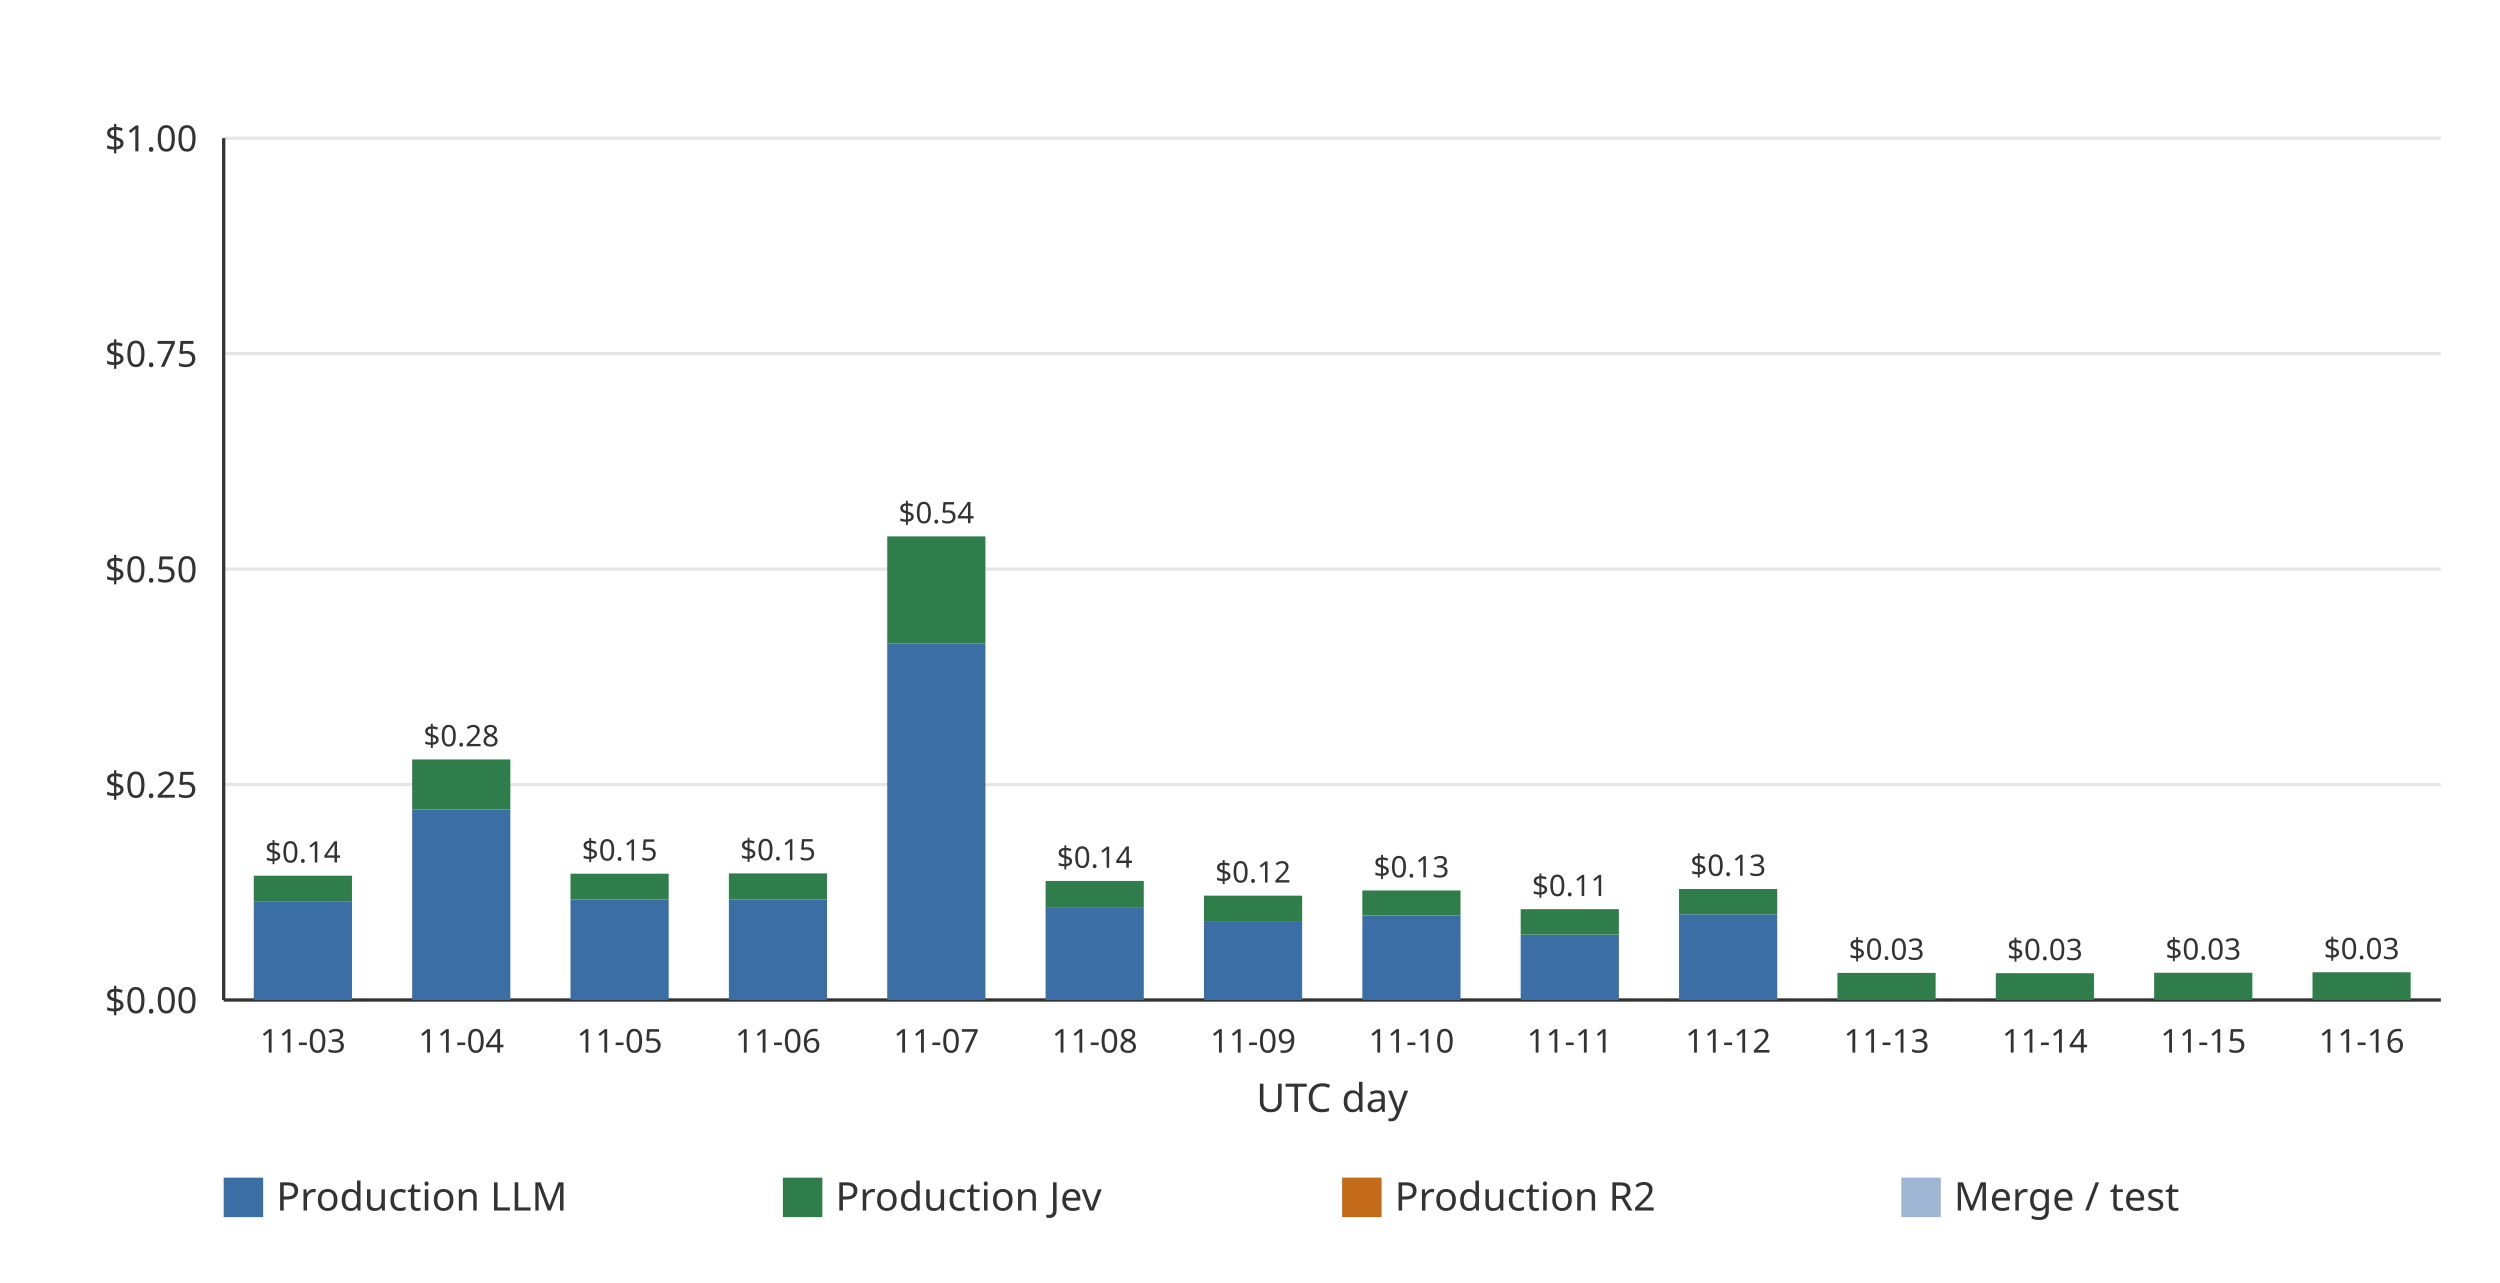
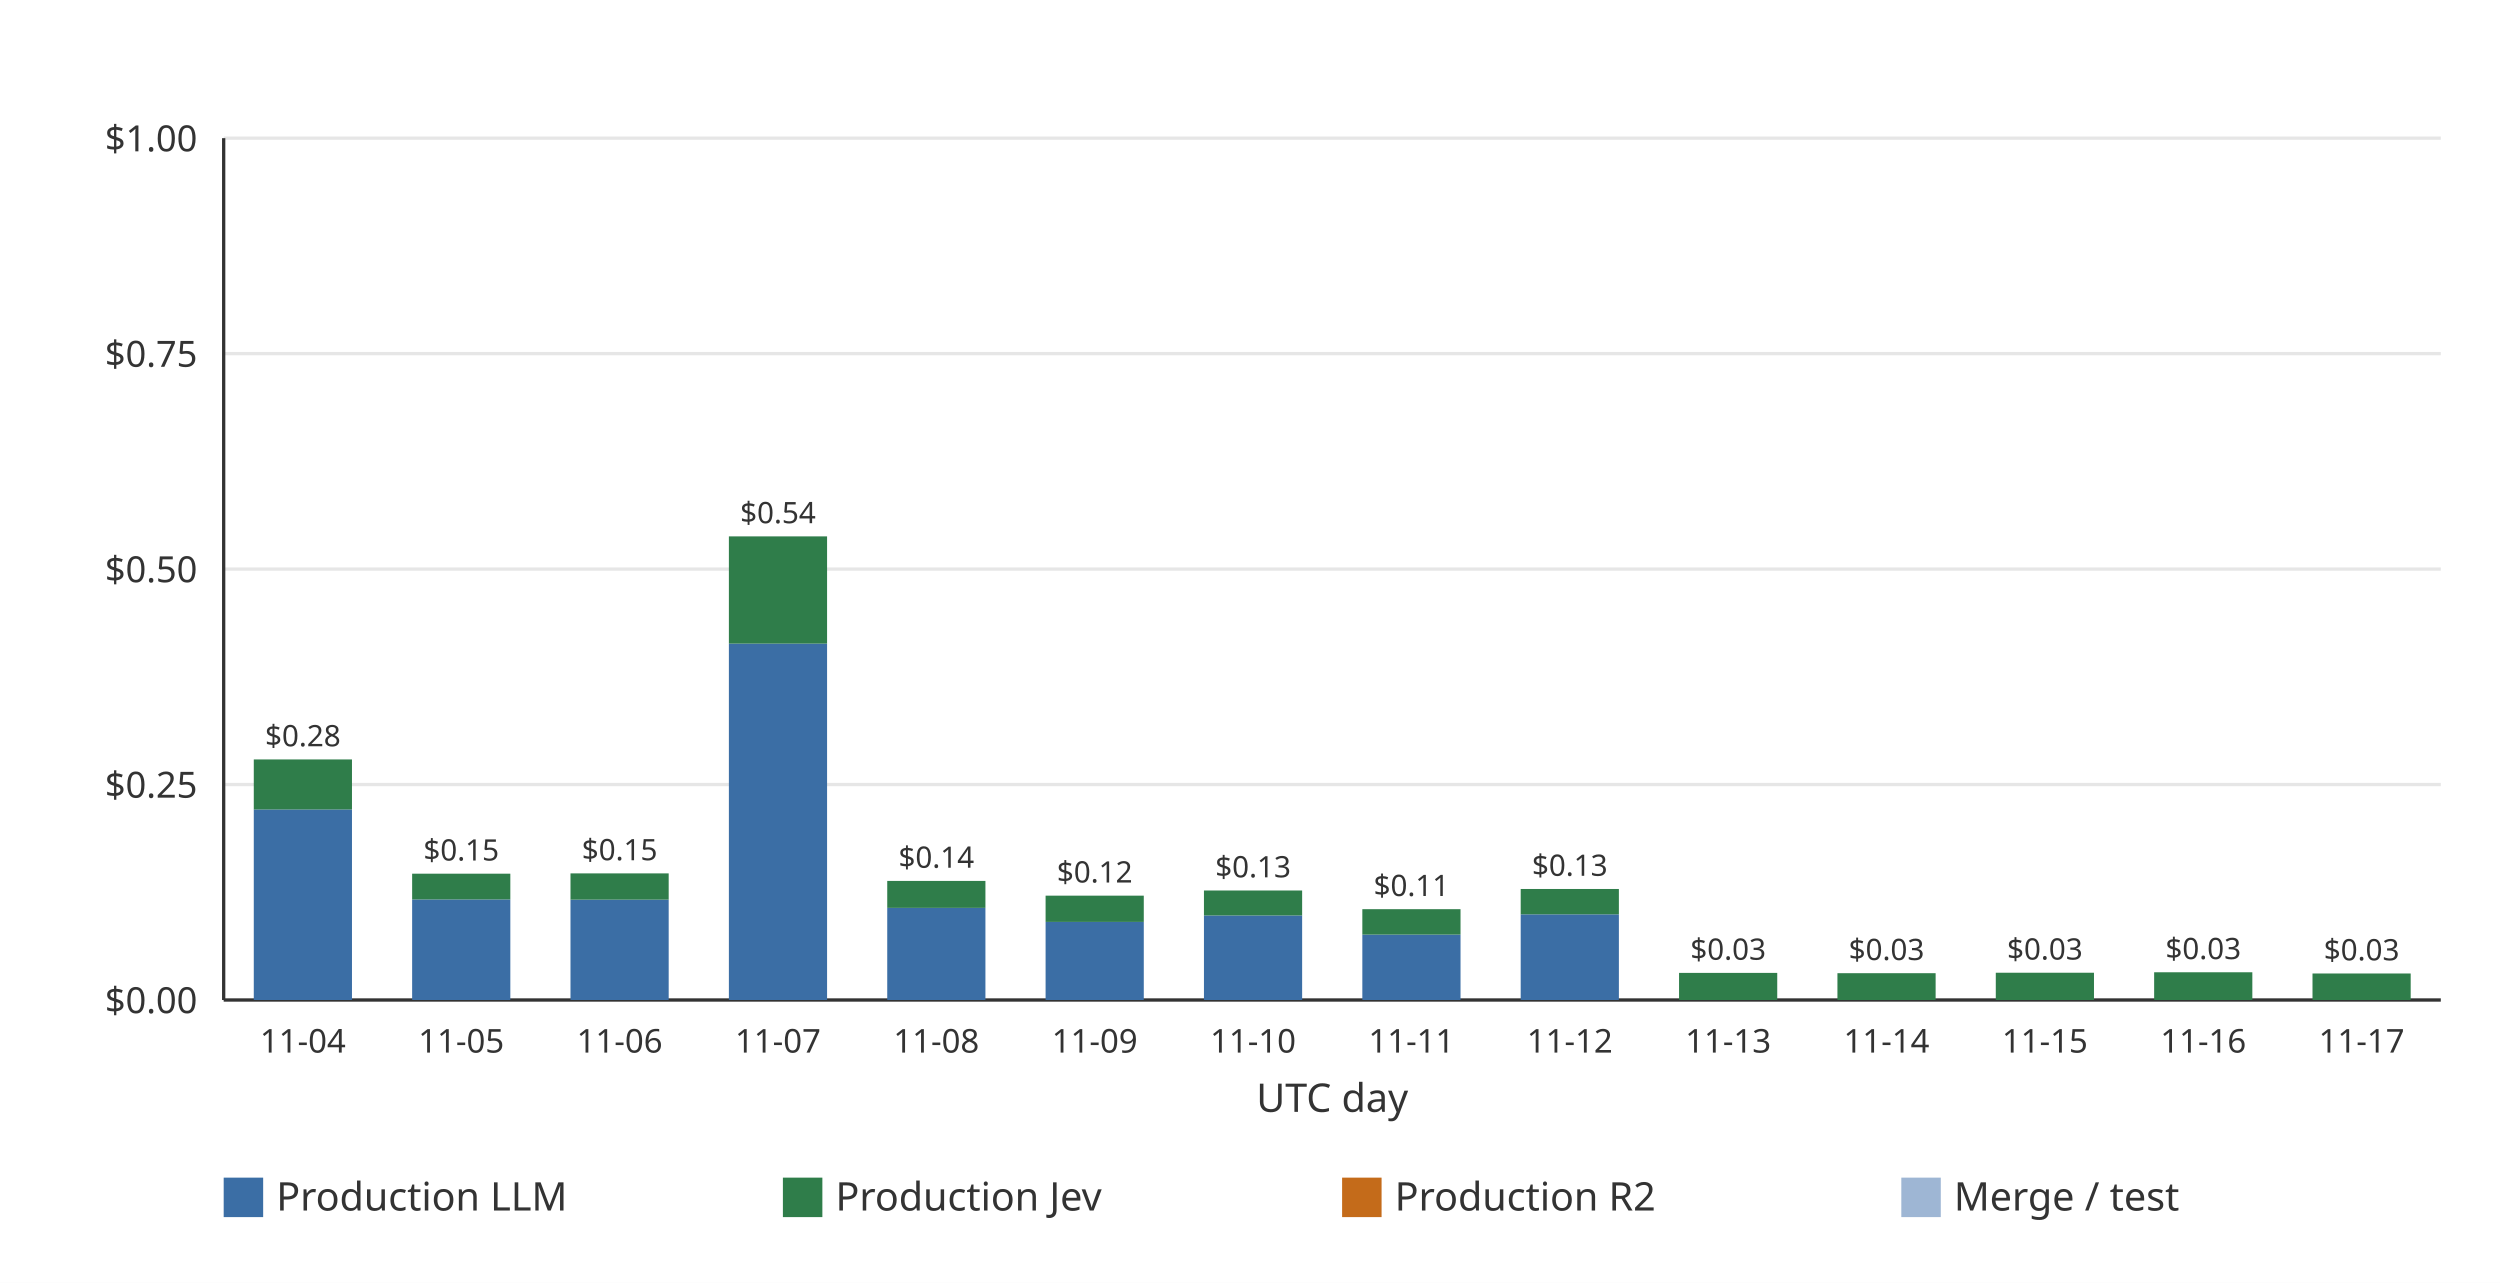
<svg xmlns="http://www.w3.org/2000/svg" width="760" height="390" viewBox="0 0 760 390" role="img">
  <rect width="760" height="390" fill="#ffffff" />
  <line x1="68.00" x2="742.00" y1="304.00" y2="304.00" stroke="#e6e6e6" stroke-width="1" />
  <text x="60.00" y="308.00" text-anchor="end" font-family="ui-sans-serif, system-ui, sans-serif" font-size="11" fill="#333333">$0.00</text>
  <line x1="68.00" x2="742.00" y1="238.50" y2="238.50" stroke="#e6e6e6" stroke-width="1" />
  <text x="60.00" y="242.50" text-anchor="end" font-family="ui-sans-serif, system-ui, sans-serif" font-size="11" fill="#333333">$0.25</text>
  <line x1="68.00" x2="742.00" y1="173.00" y2="173.00" stroke="#e6e6e6" stroke-width="1" />
  <text x="60.00" y="177.00" text-anchor="end" font-family="ui-sans-serif, system-ui, sans-serif" font-size="11" fill="#333333">$0.50</text>
  <line x1="68.00" x2="742.00" y1="107.50" y2="107.50" stroke="#e6e6e6" stroke-width="1" />
  <text x="60.00" y="111.50" text-anchor="end" font-family="ui-sans-serif, system-ui, sans-serif" font-size="11" fill="#333333">$0.75</text>
  <line x1="68.00" x2="742.00" y1="42.00" y2="42.00" stroke="#e6e6e6" stroke-width="1" />
  <text x="60.00" y="46.00" text-anchor="end" font-family="ui-sans-serif, system-ui, sans-serif" font-size="11" fill="#333333">$1.00</text>
  <line x1="68.00" x2="68.00" y1="42.00" y2="304.00" stroke="#333333" stroke-width="1" />
  <line x1="68.00" x2="742.00" y1="304.00" y2="304.00" stroke="#333333" stroke-width="1" />
-   <g data-date="2026-11-03" data-production-total="0.14421989" data-other-total="0" data-total="0.14421989">
-     <rect x="77.15" y="273.96" width="29.85" height="30.04" fill="#3b6ea5" />
-     <rect x="77.15" y="266.21" width="29.85" height="7.75" fill="#2f7d4a" />
-     <text x="92.07" y="262.21" text-anchor="middle" font-family="ui-sans-serif, system-ui, sans-serif" font-size="9" fill="#333333">$0.14</text>
+   <g data-date="2026-11-04" data-production-total="0.27913964" data-other-total="0" data-total="0.27913964">
+     <rect x="77.15" y="246.07" width="29.85" height="57.93" fill="#3b6ea5" />
+     <rect x="77.15" y="230.87" width="29.85" height="15.21" fill="#2f7d4a" />
+     <text x="92.07" y="226.87" text-anchor="middle" font-family="ui-sans-serif, system-ui, sans-serif" font-size="9" fill="#333333">$0.28</text>
  </g>
-   <text x="92.07" y="320.00" text-anchor="middle" font-family="ui-sans-serif, system-ui, sans-serif" font-size="10" fill="#333333">11-03</text>
-   <g data-date="2026-11-04" data-production-total="0.27913964" data-other-total="0" data-total="0.27913964">
-     <rect x="125.29" y="246.07" width="29.85" height="57.93" fill="#3b6ea5" />
-     <rect x="125.29" y="230.87" width="29.85" height="15.21" fill="#2f7d4a" />
-     <text x="140.21" y="226.87" text-anchor="middle" font-family="ui-sans-serif, system-ui, sans-serif" font-size="9" fill="#333333">$0.28</text>
+   <text x="92.07" y="320.00" text-anchor="middle" font-family="ui-sans-serif, system-ui, sans-serif" font-size="10" fill="#333333">11-04</text>
+   <g data-date="2026-11-05" data-production-total="0.14655777" data-other-total="0" data-total="0.14655777">
+     <rect x="125.29" y="273.43" width="29.85" height="30.57" fill="#3b6ea5" />
+     <rect x="125.29" y="265.60" width="29.85" height="7.83" fill="#2f7d4a" />
+     <text x="140.21" y="261.60" text-anchor="middle" font-family="ui-sans-serif, system-ui, sans-serif" font-size="9" fill="#333333">$0.15</text>
  </g>
-   <text x="140.21" y="320.00" text-anchor="middle" font-family="ui-sans-serif, system-ui, sans-serif" font-size="10" fill="#333333">11-04</text>
-   <g data-date="2026-11-05" data-production-total="0.14655777" data-other-total="0" data-total="0.14655777">
-     <rect x="173.43" y="273.43" width="29.85" height="30.57" fill="#3b6ea5" />
-     <rect x="173.43" y="265.60" width="29.85" height="7.83" fill="#2f7d4a" />
-     <text x="188.36" y="261.60" text-anchor="middle" font-family="ui-sans-serif, system-ui, sans-serif" font-size="9" fill="#333333">$0.15</text>
+   <text x="140.21" y="320.00" text-anchor="middle" font-family="ui-sans-serif, system-ui, sans-serif" font-size="10" fill="#333333">11-05</text>
+   <g data-date="2026-11-06" data-production-total="0.14690434" data-other-total="0" data-total="0.14690434">
+     <rect x="173.43" y="273.49" width="29.85" height="30.51" fill="#3b6ea5" />
+     <rect x="173.43" y="265.51" width="29.85" height="7.98" fill="#2f7d4a" />
+     <text x="188.36" y="261.51" text-anchor="middle" font-family="ui-sans-serif, system-ui, sans-serif" font-size="9" fill="#333333">$0.15</text>
  </g>
-   <text x="188.36" y="320.00" text-anchor="middle" font-family="ui-sans-serif, system-ui, sans-serif" font-size="10" fill="#333333">11-05</text>
-   <g data-date="2026-11-06" data-production-total="0.14690434" data-other-total="0" data-total="0.14690434">
-     <rect x="221.58" y="273.49" width="29.85" height="30.51" fill="#3b6ea5" />
-     <rect x="221.58" y="265.51" width="29.85" height="7.98" fill="#2f7d4a" />
-     <text x="236.50" y="261.51" text-anchor="middle" font-family="ui-sans-serif, system-ui, sans-serif" font-size="9" fill="#333333">$0.15</text>
+   <text x="188.36" y="320.00" text-anchor="middle" font-family="ui-sans-serif, system-ui, sans-serif" font-size="10" fill="#333333">11-06</text>
+   <g data-date="2026-11-07" data-production-total="0.53793354" data-other-total="0" data-total="0.53793354">
+     <rect x="221.58" y="195.66" width="29.85" height="108.34" fill="#3b6ea5" />
+     <rect x="221.58" y="163.06" width="29.85" height="32.60" fill="#2f7d4a" />
+     <text x="236.50" y="159.06" text-anchor="middle" font-family="ui-sans-serif, system-ui, sans-serif" font-size="9" fill="#333333">$0.54</text>
  </g>
-   <text x="236.50" y="320.00" text-anchor="middle" font-family="ui-sans-serif, system-ui, sans-serif" font-size="10" fill="#333333">11-06</text>
-   <g data-date="2026-11-07" data-production-total="0.53793354" data-other-total="0" data-total="0.53793354">
-     <rect x="269.72" y="195.66" width="29.85" height="108.34" fill="#3b6ea5" />
-     <rect x="269.72" y="163.06" width="29.85" height="32.60" fill="#2f7d4a" />
-     <text x="284.64" y="159.06" text-anchor="middle" font-family="ui-sans-serif, system-ui, sans-serif" font-size="9" fill="#333333">$0.54</text>
+   <text x="236.50" y="320.00" text-anchor="middle" font-family="ui-sans-serif, system-ui, sans-serif" font-size="10" fill="#333333">11-07</text>
+   <g data-date="2026-11-08" data-production-total="0.13817181" data-other-total="0" data-total="0.13817181">
+     <rect x="269.72" y="275.99" width="29.85" height="28.01" fill="#3b6ea5" />
+     <rect x="269.72" y="267.80" width="29.85" height="8.19" fill="#2f7d4a" />
+     <text x="284.64" y="263.80" text-anchor="middle" font-family="ui-sans-serif, system-ui, sans-serif" font-size="9" fill="#333333">$0.14</text>
  </g>
-   <text x="284.64" y="320.00" text-anchor="middle" font-family="ui-sans-serif, system-ui, sans-serif" font-size="10" fill="#333333">11-07</text>
-   <g data-date="2026-11-08" data-production-total="0.13817181" data-other-total="0" data-total="0.13817181">
-     <rect x="317.86" y="275.99" width="29.85" height="28.01" fill="#3b6ea5" />
-     <rect x="317.86" y="267.80" width="29.85" height="8.19" fill="#2f7d4a" />
-     <text x="332.79" y="263.80" text-anchor="middle" font-family="ui-sans-serif, system-ui, sans-serif" font-size="9" fill="#333333">$0.14</text>
+   <text x="284.64" y="320.00" text-anchor="middle" font-family="ui-sans-serif, system-ui, sans-serif" font-size="10" fill="#333333">11-08</text>
+   <g data-date="2026-11-09" data-production-total="0.12108411" data-other-total="0" data-total="0.12108411">
+     <rect x="317.86" y="280.25" width="29.85" height="23.75" fill="#3b6ea5" />
+     <rect x="317.86" y="272.28" width="29.85" height="7.98" fill="#2f7d4a" />
+     <text x="332.79" y="268.28" text-anchor="middle" font-family="ui-sans-serif, system-ui, sans-serif" font-size="9" fill="#333333">$0.12</text>
  </g>
-   <text x="332.79" y="320.00" text-anchor="middle" font-family="ui-sans-serif, system-ui, sans-serif" font-size="10" fill="#333333">11-08</text>
-   <g data-date="2026-11-09" data-production-total="0.12108411" data-other-total="0" data-total="0.12108411">
-     <rect x="366.00" y="280.25" width="29.85" height="23.75" fill="#3b6ea5" />
-     <rect x="366.00" y="272.28" width="29.85" height="7.98" fill="#2f7d4a" />
-     <text x="380.93" y="268.28" text-anchor="middle" font-family="ui-sans-serif, system-ui, sans-serif" font-size="9" fill="#333333">$0.12</text>
+   <text x="332.79" y="320.00" text-anchor="middle" font-family="ui-sans-serif, system-ui, sans-serif" font-size="10" fill="#333333">11-09</text>
+   <g data-date="2026-11-10" data-production-total="0.12707145" data-other-total="0" data-total="0.12707145">
+     <rect x="366.00" y="278.30" width="29.85" height="25.70" fill="#3b6ea5" />
+     <rect x="366.00" y="270.71" width="29.85" height="7.59" fill="#2f7d4a" />
+     <text x="380.93" y="266.71" text-anchor="middle" font-family="ui-sans-serif, system-ui, sans-serif" font-size="9" fill="#333333">$0.13</text>
  </g>
-   <text x="380.93" y="320.00" text-anchor="middle" font-family="ui-sans-serif, system-ui, sans-serif" font-size="10" fill="#333333">11-09</text>
-   <g data-date="2026-11-10" data-production-total="0.12707145" data-other-total="0" data-total="0.12707145">
-     <rect x="414.15" y="278.30" width="29.85" height="25.70" fill="#3b6ea5" />
-     <rect x="414.15" y="270.71" width="29.85" height="7.59" fill="#2f7d4a" />
-     <text x="429.07" y="266.71" text-anchor="middle" font-family="ui-sans-serif, system-ui, sans-serif" font-size="9" fill="#333333">$0.13</text>
+   <text x="380.93" y="320.00" text-anchor="middle" font-family="ui-sans-serif, system-ui, sans-serif" font-size="10" fill="#333333">11-10</text>
+   <g data-date="2026-11-11" data-production-total="0.10538738" data-other-total="0" data-total="0.10538738">
+     <rect x="414.15" y="284.12" width="29.85" height="19.88" fill="#3b6ea5" />
+     <rect x="414.15" y="276.39" width="29.85" height="7.73" fill="#2f7d4a" />
+     <text x="429.07" y="272.39" text-anchor="middle" font-family="ui-sans-serif, system-ui, sans-serif" font-size="9" fill="#333333">$0.11</text>
  </g>
-   <text x="429.07" y="320.00" text-anchor="middle" font-family="ui-sans-serif, system-ui, sans-serif" font-size="10" fill="#333333">11-10</text>
-   <g data-date="2026-11-11" data-production-total="0.10538738" data-other-total="0" data-total="0.10538738">
-     <rect x="462.29" y="284.12" width="29.85" height="19.88" fill="#3b6ea5" />
-     <rect x="462.29" y="276.39" width="29.85" height="7.73" fill="#2f7d4a" />
-     <text x="477.21" y="272.39" text-anchor="middle" font-family="ui-sans-serif, system-ui, sans-serif" font-size="9" fill="#333333">$0.11</text>
+   <text x="429.07" y="320.00" text-anchor="middle" font-family="ui-sans-serif, system-ui, sans-serif" font-size="10" fill="#333333">11-11</text>
+   <g data-date="2026-11-12" data-production-total="0.12879883" data-other-total="0" data-total="0.12879883">
+     <rect x="462.29" y="277.96" width="29.85" height="26.04" fill="#3b6ea5" />
+     <rect x="462.29" y="270.25" width="29.85" height="7.71" fill="#2f7d4a" />
+     <text x="477.21" y="266.25" text-anchor="middle" font-family="ui-sans-serif, system-ui, sans-serif" font-size="9" fill="#333333">$0.13</text>
  </g>
-   <text x="477.21" y="320.00" text-anchor="middle" font-family="ui-sans-serif, system-ui, sans-serif" font-size="10" fill="#333333">11-11</text>
-   <g data-date="2026-11-12" data-production-total="0.12879883" data-other-total="0" data-total="0.12879883">
-     <rect x="510.43" y="277.96" width="29.85" height="26.04" fill="#3b6ea5" />
-     <rect x="510.43" y="270.25" width="29.85" height="7.71" fill="#2f7d4a" />
-     <text x="525.36" y="266.25" text-anchor="middle" font-family="ui-sans-serif, system-ui, sans-serif" font-size="9" fill="#333333">$0.13</text>
+   <text x="477.21" y="320.00" text-anchor="middle" font-family="ui-sans-serif, system-ui, sans-serif" font-size="10" fill="#333333">11-12</text>
+   <g data-date="2026-11-13" data-production-total="0.03146661" data-other-total="0" data-total="0.03146661">
+     <rect x="510.43" y="295.76" width="29.85" height="8.24" fill="#2f7d4a" />
+     <text x="525.36" y="291.76" text-anchor="middle" font-family="ui-sans-serif, system-ui, sans-serif" font-size="9" fill="#333333">$0.03</text>
  </g>
-   <text x="525.36" y="320.00" text-anchor="middle" font-family="ui-sans-serif, system-ui, sans-serif" font-size="10" fill="#333333">11-12</text>
-   <g data-date="2026-11-13" data-production-total="0.03146661" data-other-total="0" data-total="0.03146661">
-     <rect x="558.58" y="295.76" width="29.85" height="8.24" fill="#2f7d4a" />
-     <text x="573.50" y="291.76" text-anchor="middle" font-family="ui-sans-serif, system-ui, sans-serif" font-size="9" fill="#333333">$0.03</text>
+   <text x="525.36" y="320.00" text-anchor="middle" font-family="ui-sans-serif, system-ui, sans-serif" font-size="10" fill="#333333">11-13</text>
+   <g data-date="2026-11-14" data-production-total="0.03110579" data-other-total="0" data-total="0.03110579">
+     <rect x="558.58" y="295.85" width="29.85" height="8.15" fill="#2f7d4a" />
+     <text x="573.50" y="291.85" text-anchor="middle" font-family="ui-sans-serif, system-ui, sans-serif" font-size="9" fill="#333333">$0.03</text>
  </g>
-   <text x="573.50" y="320.00" text-anchor="middle" font-family="ui-sans-serif, system-ui, sans-serif" font-size="10" fill="#333333">11-13</text>
-   <g data-date="2026-11-14" data-production-total="0.03110579" data-other-total="0" data-total="0.03110579">
-     <rect x="606.72" y="295.85" width="29.85" height="8.15" fill="#2f7d4a" />
-     <text x="621.64" y="291.85" text-anchor="middle" font-family="ui-sans-serif, system-ui, sans-serif" font-size="9" fill="#333333">$0.03</text>
+   <text x="573.50" y="320.00" text-anchor="middle" font-family="ui-sans-serif, system-ui, sans-serif" font-size="10" fill="#333333">11-14</text>
+   <g data-date="2026-11-15" data-production-total="0.03162491" data-other-total="0" data-total="0.03162491">
+     <rect x="606.72" y="295.71" width="29.85" height="8.29" fill="#2f7d4a" />
+     <text x="621.64" y="291.71" text-anchor="middle" font-family="ui-sans-serif, system-ui, sans-serif" font-size="9" fill="#333333">$0.03</text>
  </g>
-   <text x="621.64" y="320.00" text-anchor="middle" font-family="ui-sans-serif, system-ui, sans-serif" font-size="10" fill="#333333">11-14</text>
-   <g data-date="2026-11-15" data-production-total="0.03162491" data-other-total="0" data-total="0.03162491">
-     <rect x="654.86" y="295.71" width="29.85" height="8.29" fill="#2f7d4a" />
-     <text x="669.79" y="291.71" text-anchor="middle" font-family="ui-sans-serif, system-ui, sans-serif" font-size="9" fill="#333333">$0.03</text>
+   <text x="621.64" y="320.00" text-anchor="middle" font-family="ui-sans-serif, system-ui, sans-serif" font-size="10" fill="#333333">11-15</text>
+   <g data-date="2026-11-16" data-production-total="0.03217179" data-other-total="0" data-total="0.03217179">
+     <rect x="654.86" y="295.57" width="29.85" height="8.43" fill="#2f7d4a" />
+     <text x="669.79" y="291.57" text-anchor="middle" font-family="ui-sans-serif, system-ui, sans-serif" font-size="9" fill="#333333">$0.03</text>
  </g>
-   <text x="669.79" y="320.00" text-anchor="middle" font-family="ui-sans-serif, system-ui, sans-serif" font-size="10" fill="#333333">11-15</text>
-   <g data-date="2026-11-16" data-production-total="0.03217179" data-other-total="0" data-total="0.03217179">
-     <rect x="703.00" y="295.57" width="29.85" height="8.43" fill="#2f7d4a" />
-     <text x="717.93" y="291.57" text-anchor="middle" font-family="ui-sans-serif, system-ui, sans-serif" font-size="9" fill="#333333">$0.03</text>
+   <text x="669.79" y="320.00" text-anchor="middle" font-family="ui-sans-serif, system-ui, sans-serif" font-size="10" fill="#333333">11-16</text>
+   <g data-date="2026-11-17" data-production-total="0.03078121" data-other-total="0" data-total="0.03078121">
+     <rect x="703.00" y="295.94" width="29.85" height="8.06" fill="#2f7d4a" />
+     <text x="717.93" y="291.94" text-anchor="middle" font-family="ui-sans-serif, system-ui, sans-serif" font-size="9" fill="#333333">$0.03</text>
  </g>
-   <text x="717.93" y="320.00" text-anchor="middle" font-family="ui-sans-serif, system-ui, sans-serif" font-size="10" fill="#333333">11-16</text>
+   <text x="717.93" y="320.00" text-anchor="middle" font-family="ui-sans-serif, system-ui, sans-serif" font-size="10" fill="#333333">11-17</text>
  <text x="405.00" y="338.00" text-anchor="middle" font-family="ui-sans-serif, system-ui, sans-serif" font-size="12" fill="#333333">UTC day</text>
  <rect x="68.00" y="358.00" width="12" height="12" fill="#3b6ea5" />
  <text x="84.00" y="368.00" font-family="ui-sans-serif, system-ui, sans-serif" font-size="12" fill="#333333">Production LLM</text>
  <rect x="238.00" y="358.00" width="12" height="12" fill="#2f7d4a" />
  <text x="254.00" y="368.00" font-family="ui-sans-serif, system-ui, sans-serif" font-size="12" fill="#333333">Production Jev</text>
  <rect x="408.00" y="358.00" width="12" height="12" fill="#c46b1a" />
  <text x="424.00" y="368.00" font-family="ui-sans-serif, system-ui, sans-serif" font-size="12" fill="#333333">Production R2</text>
  <rect x="578.00" y="358.00" width="12" height="12" fill="#9eb6d4" />
  <text x="594.00" y="368.00" font-family="ui-sans-serif, system-ui, sans-serif" font-size="12" fill="#333333">Merge / test</text>
</svg>
